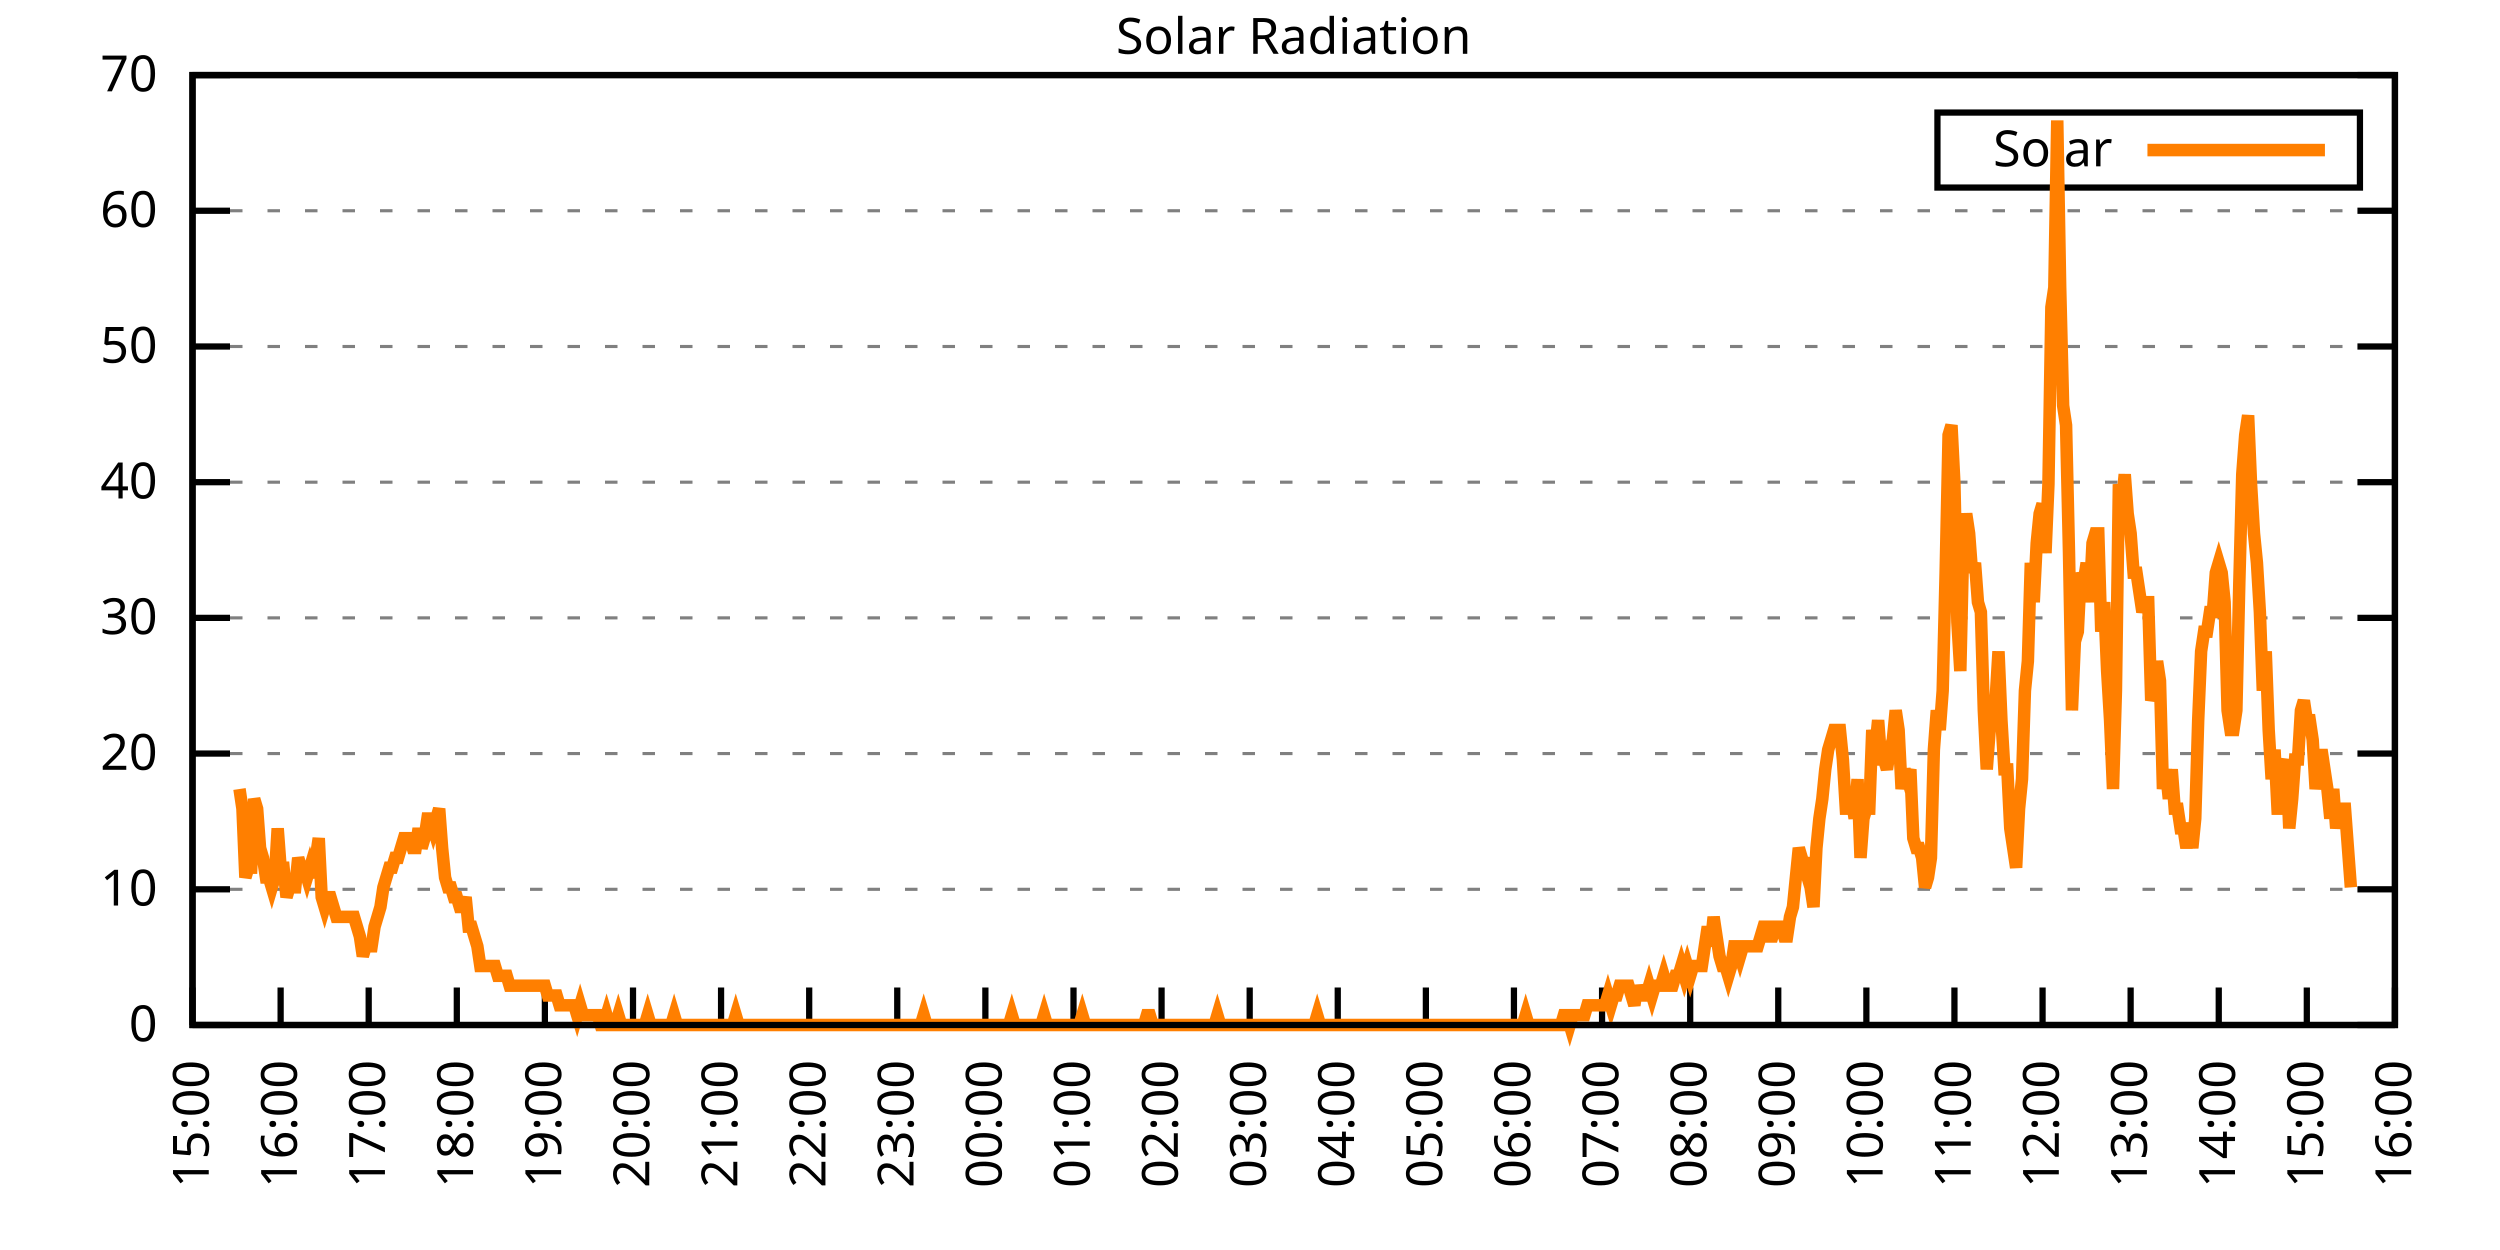
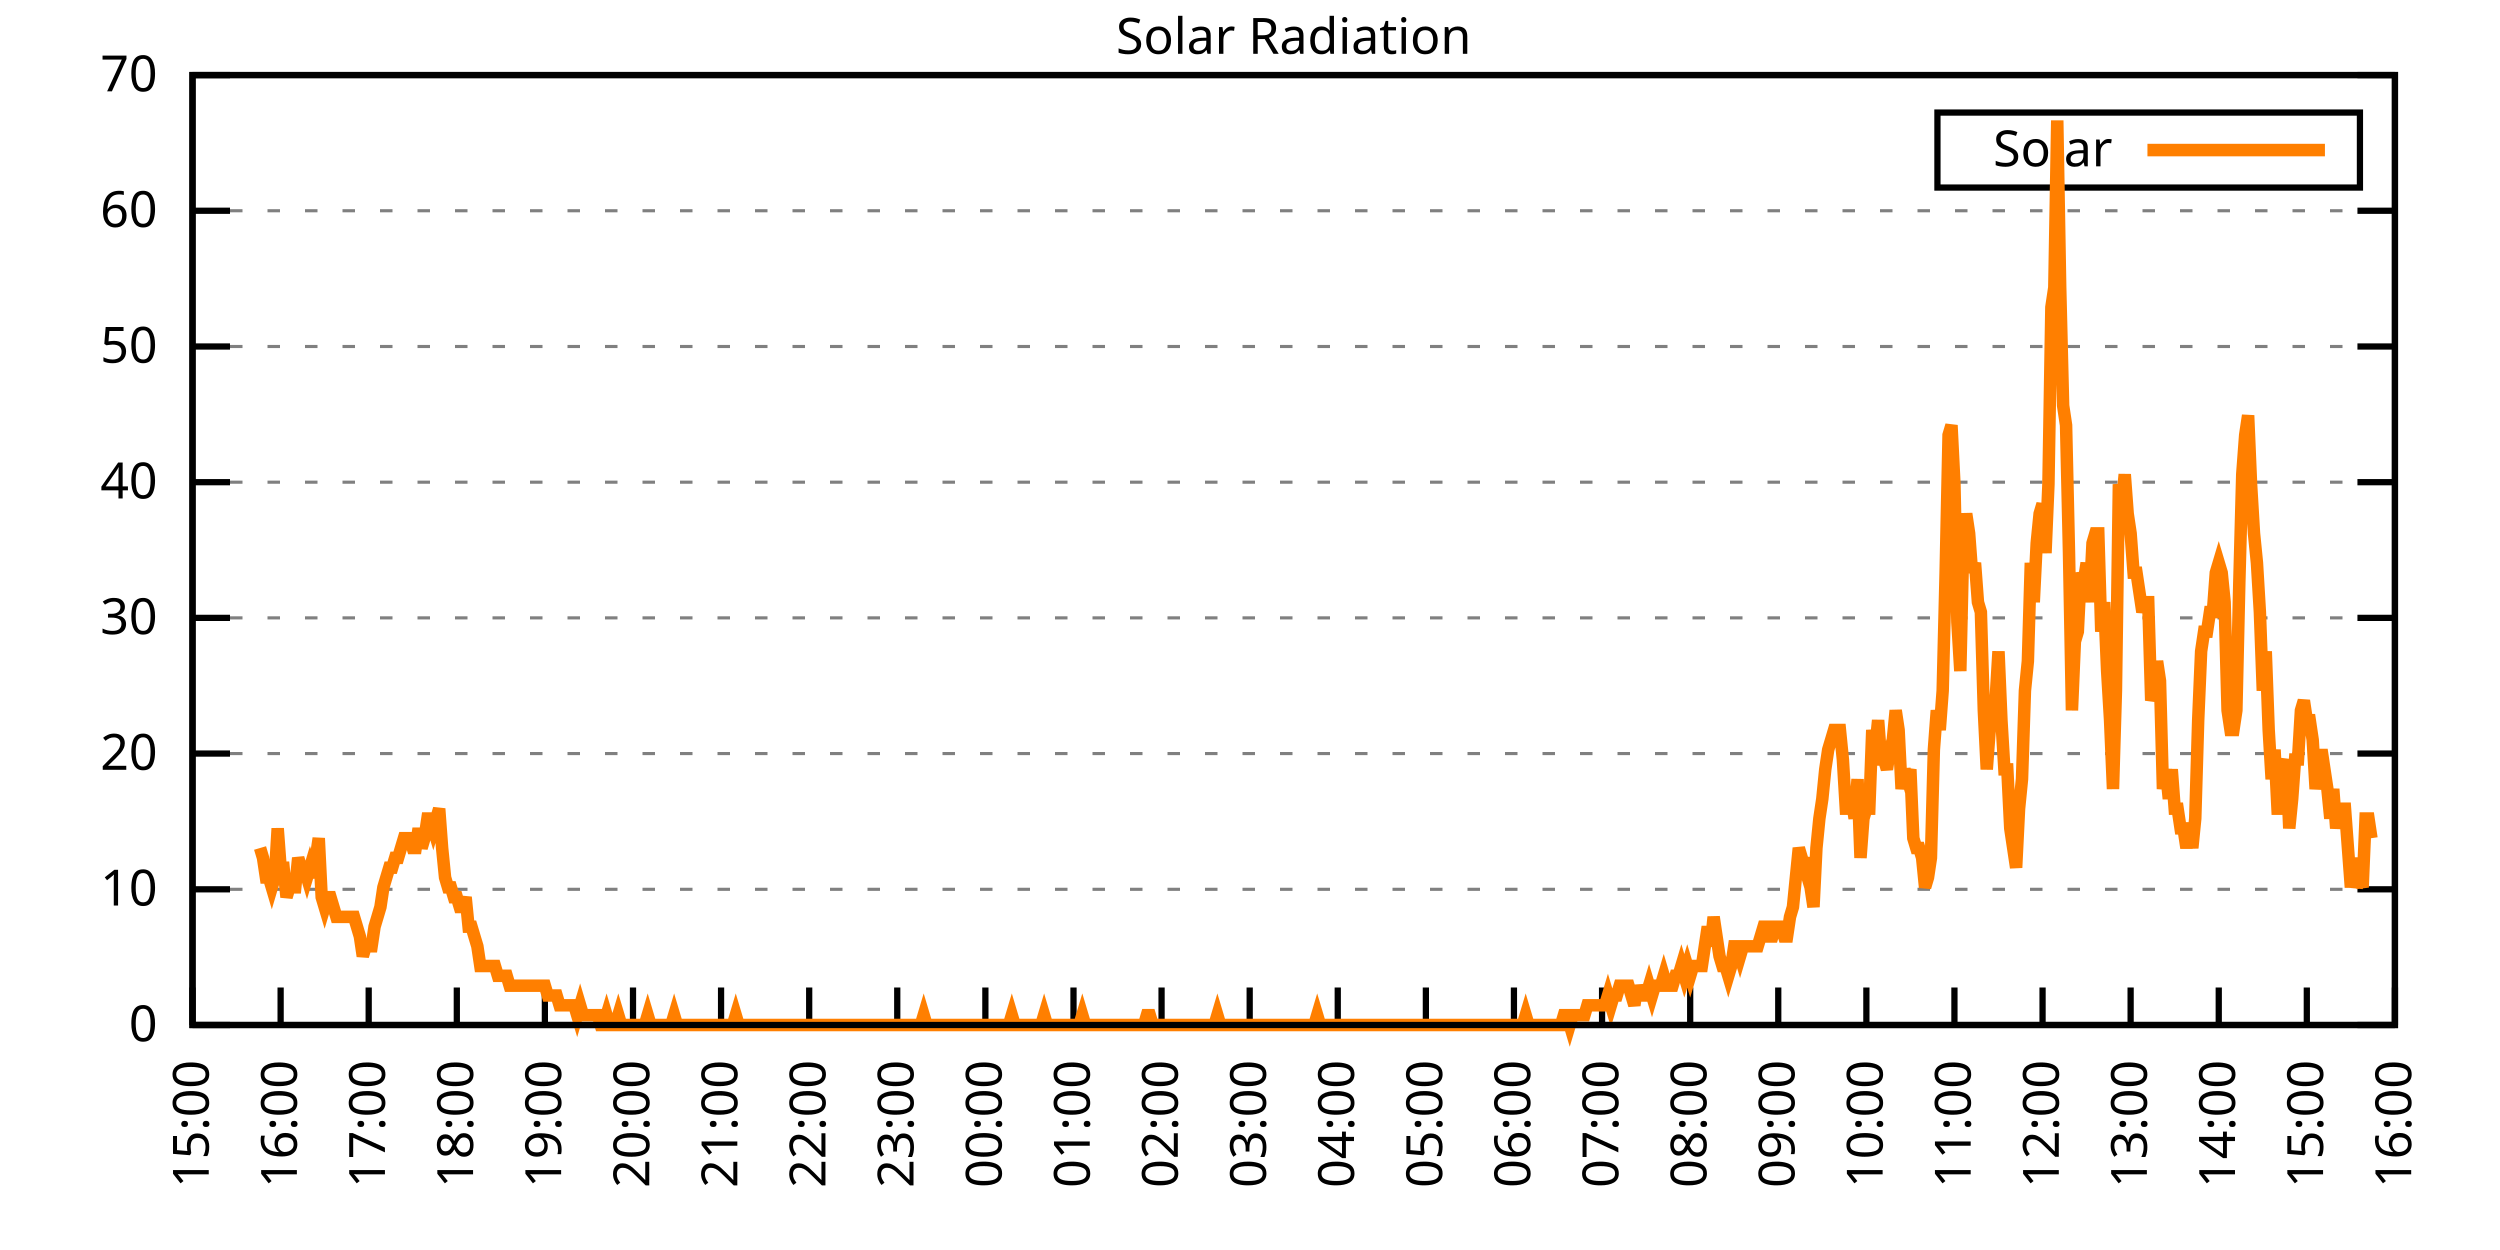
<svg xmlns="http://www.w3.org/2000/svg" xmlns:xlink="http://www.w3.org/1999/xlink" width="400" height="200" viewBox="0 0 400 200">
  <g id="gnuplot_canvas">
    <rect x="0" y="0" width="400" height="200" fill="none" />
    <defs>
      <circle id="gpDot" r="0.5" stroke-width="0.5" stroke="currentColor" />
      <path id="gpPt0" stroke-width="0.333" stroke="currentColor" d="M-1,0 h2 M0,-1 v2" />
      <path id="gpPt1" stroke-width="0.333" stroke="currentColor" d="M-1,-1 L1,1 M1,-1 L-1,1" />
      <path id="gpPt2" stroke-width="0.333" stroke="currentColor" d="M-1,0 L1,0 M0,-1 L0,1 M-1,-1 L1,1 M-1,1 L1,-1" />
      <rect id="gpPt3" stroke-width="0.333" stroke="currentColor" x="-1" y="-1" width="2" height="2" />
      <rect id="gpPt4" stroke-width="0.333" stroke="currentColor" fill="currentColor" x="-1" y="-1" width="2" height="2" />
      <circle id="gpPt5" stroke-width="0.333" stroke="currentColor" cx="0" cy="0" r="1" />
      <use xlink:href="#gpPt5" id="gpPt6" fill="currentColor" stroke="none" />
      <path id="gpPt7" stroke-width="0.333" stroke="currentColor" d="M0,-1.33 L-1.33,0.67 L1.33,0.67 z" />
      <use xlink:href="#gpPt7" id="gpPt8" fill="currentColor" stroke="none" />
      <use xlink:href="#gpPt7" id="gpPt9" stroke="currentColor" transform="rotate(180)" />
      <use xlink:href="#gpPt9" id="gpPt10" fill="currentColor" stroke="none" />
      <use xlink:href="#gpPt3" id="gpPt11" stroke="currentColor" transform="rotate(45)" />
      <use xlink:href="#gpPt11" id="gpPt12" fill="currentColor" stroke="none" />
      <path id="gpPt13" stroke-width="0.333" stroke="currentColor" d="M0,1.330 L1.265,0.411 L0.782,-1.067 L-0.782,-1.076 L-1.265,0.411 z" />
      <use xlink:href="#gpPt13" id="gpPt14" fill="currentColor" stroke="none" />
      <filter id="textbox" filterUnits="objectBoundingBox" x="0" y="0" height="1" width="1">
        <feFlood flood-color="white" flood-opacity="1" result="bgnd" />
        <feComposite in="SourceGraphic" in2="bgnd" operator="atop" />
      </filter>
      <filter id="greybox" filterUnits="objectBoundingBox" x="0" y="0" height="1" width="1">
        <feFlood flood-color="lightgrey" flood-opacity="1" result="grey" />
        <feComposite in="SourceGraphic" in2="grey" operator="atop" />
      </filter>
    </defs>
    <g fill="none" color="white" stroke="currentColor" stroke-width="1.00" stroke-linecap="butt" stroke-linejoin="miter">
</g>
    <g fill="none" color="black" stroke="currentColor" stroke-width="1.00" stroke-linecap="butt" stroke-linejoin="miter">
      <g stroke="none" shape-rendering="crispEdges">
        <polygon fill="rgb(255, 255, 255)" points="30.80,164.00 383.18,164.00 383.18,12.02 30.80,12.02 " />
      </g>
    </g>
    <g fill="none" color="black" stroke="currentColor" stroke-width="1.00" stroke-linecap="butt" stroke-linejoin="miter">
</g>
    <g fill="none" color="black" stroke="black" stroke-width="0.50" stroke-linecap="butt" stroke-linejoin="miter">
</g>
    <g fill="none" color="gray" stroke="currentColor" stroke-width="0.50" stroke-linecap="butt" stroke-linejoin="miter">
      <path stroke="gray" stroke-dasharray="2,4" class="gridline" d="M30.80,164.00 L383.19,164.00  " />
    </g>
    <g fill="none" color="gray" stroke="gray" stroke-width="1.00" stroke-linecap="butt" stroke-linejoin="miter">
</g>
    <g fill="none" color="black" stroke="currentColor" stroke-width="1.00" stroke-linecap="butt" stroke-linejoin="miter">
      <path stroke="black" d="M30.80,164.00 L36.80,164.00 M383.19,164.00 L377.19,164.00  " />
      <g transform="translate(25.20,166.60)" stroke="none" fill="black" font-family="Sans" font-size="8.00" text-anchor="end">
        <text>
          <tspan font-family="Sans"> 0</tspan>
        </text>
      </g>
    </g>
    <g fill="none" color="black" stroke="currentColor" stroke-width="1.00" stroke-linecap="butt" stroke-linejoin="miter">
</g>
    <g fill="none" color="black" stroke="black" stroke-width="0.50" stroke-linecap="butt" stroke-linejoin="miter">
</g>
    <g fill="none" color="gray" stroke="currentColor" stroke-width="0.50" stroke-linecap="butt" stroke-linejoin="miter">
      <path stroke="gray" stroke-dasharray="2,4" class="gridline" d="M30.80,142.29 L383.19,142.29  " />
    </g>
    <g fill="none" color="gray" stroke="gray" stroke-width="1.00" stroke-linecap="butt" stroke-linejoin="miter">
</g>
    <g fill="none" color="black" stroke="currentColor" stroke-width="1.00" stroke-linecap="butt" stroke-linejoin="miter">
      <path stroke="black" d="M30.80,142.29 L36.80,142.29 M383.19,142.29 L377.19,142.29  " />
      <g transform="translate(25.20,144.89)" stroke="none" fill="black" font-family="Sans" font-size="8.00" text-anchor="end">
        <text>
          <tspan font-family="Sans"> 10</tspan>
        </text>
      </g>
    </g>
    <g fill="none" color="black" stroke="currentColor" stroke-width="1.00" stroke-linecap="butt" stroke-linejoin="miter">
</g>
    <g fill="none" color="black" stroke="black" stroke-width="0.50" stroke-linecap="butt" stroke-linejoin="miter">
</g>
    <g fill="none" color="gray" stroke="currentColor" stroke-width="0.50" stroke-linecap="butt" stroke-linejoin="miter">
      <path stroke="gray" stroke-dasharray="2,4" class="gridline" d="M30.80,120.57 L383.19,120.57  " />
    </g>
    <g fill="none" color="gray" stroke="gray" stroke-width="1.00" stroke-linecap="butt" stroke-linejoin="miter">
</g>
    <g fill="none" color="black" stroke="currentColor" stroke-width="1.00" stroke-linecap="butt" stroke-linejoin="miter">
      <path stroke="black" d="M30.80,120.57 L36.80,120.57 M383.19,120.57 L377.19,120.57  " />
      <g transform="translate(25.20,123.17)" stroke="none" fill="black" font-family="Sans" font-size="8.00" text-anchor="end">
        <text>
          <tspan font-family="Sans"> 20</tspan>
        </text>
      </g>
    </g>
    <g fill="none" color="black" stroke="currentColor" stroke-width="1.00" stroke-linecap="butt" stroke-linejoin="miter">
</g>
    <g fill="none" color="black" stroke="black" stroke-width="0.50" stroke-linecap="butt" stroke-linejoin="miter">
</g>
    <g fill="none" color="gray" stroke="currentColor" stroke-width="0.50" stroke-linecap="butt" stroke-linejoin="miter">
      <path stroke="gray" stroke-dasharray="2,4" class="gridline" d="M30.80,98.86 L383.19,98.86  " />
    </g>
    <g fill="none" color="gray" stroke="gray" stroke-width="1.00" stroke-linecap="butt" stroke-linejoin="miter">
</g>
    <g fill="none" color="black" stroke="currentColor" stroke-width="1.00" stroke-linecap="butt" stroke-linejoin="miter">
      <path stroke="black" d="M30.80,98.86 L36.80,98.86 M383.19,98.86 L377.19,98.86  " />
      <g transform="translate(25.20,101.46)" stroke="none" fill="black" font-family="Sans" font-size="8.00" text-anchor="end">
        <text>
          <tspan font-family="Sans"> 30</tspan>
        </text>
      </g>
    </g>
    <g fill="none" color="black" stroke="currentColor" stroke-width="1.00" stroke-linecap="butt" stroke-linejoin="miter">
</g>
    <g fill="none" color="black" stroke="black" stroke-width="0.50" stroke-linecap="butt" stroke-linejoin="miter">
</g>
    <g fill="none" color="gray" stroke="currentColor" stroke-width="0.50" stroke-linecap="butt" stroke-linejoin="miter">
      <path stroke="gray" stroke-dasharray="2,4" class="gridline" d="M30.80,77.15 L383.19,77.15  " />
    </g>
    <g fill="none" color="gray" stroke="gray" stroke-width="1.00" stroke-linecap="butt" stroke-linejoin="miter">
</g>
    <g fill="none" color="black" stroke="currentColor" stroke-width="1.00" stroke-linecap="butt" stroke-linejoin="miter">
      <path stroke="black" d="M30.80,77.15 L36.80,77.15 M383.19,77.15 L377.19,77.15  " />
      <g transform="translate(25.20,79.75)" stroke="none" fill="black" font-family="Sans" font-size="8.00" text-anchor="end">
        <text>
          <tspan font-family="Sans"> 40</tspan>
        </text>
      </g>
    </g>
    <g fill="none" color="black" stroke="currentColor" stroke-width="1.00" stroke-linecap="butt" stroke-linejoin="miter">
</g>
    <g fill="none" color="black" stroke="black" stroke-width="0.50" stroke-linecap="butt" stroke-linejoin="miter">
</g>
    <g fill="none" color="gray" stroke="currentColor" stroke-width="0.50" stroke-linecap="butt" stroke-linejoin="miter">
      <path stroke="gray" stroke-dasharray="2,4" class="gridline" d="M30.80,55.44 L383.19,55.44  " />
    </g>
    <g fill="none" color="gray" stroke="gray" stroke-width="1.00" stroke-linecap="butt" stroke-linejoin="miter">
</g>
    <g fill="none" color="black" stroke="currentColor" stroke-width="1.00" stroke-linecap="butt" stroke-linejoin="miter">
      <path stroke="black" d="M30.80,55.44 L36.80,55.44 M383.19,55.44 L377.19,55.44  " />
      <g transform="translate(25.20,58.04)" stroke="none" fill="black" font-family="Sans" font-size="8.00" text-anchor="end">
        <text>
          <tspan font-family="Sans"> 50</tspan>
        </text>
      </g>
    </g>
    <g fill="none" color="black" stroke="currentColor" stroke-width="1.00" stroke-linecap="butt" stroke-linejoin="miter">
</g>
    <g fill="none" color="black" stroke="black" stroke-width="0.50" stroke-linecap="butt" stroke-linejoin="miter">
</g>
    <g fill="none" color="gray" stroke="currentColor" stroke-width="0.50" stroke-linecap="butt" stroke-linejoin="miter">
      <path stroke="gray" stroke-dasharray="2,4" class="gridline" d="M30.80,33.72 L383.19,33.72  " />
    </g>
    <g fill="none" color="gray" stroke="gray" stroke-width="1.00" stroke-linecap="butt" stroke-linejoin="miter">
</g>
    <g fill="none" color="black" stroke="currentColor" stroke-width="1.00" stroke-linecap="butt" stroke-linejoin="miter">
      <path stroke="black" d="M30.80,33.72 L36.80,33.72 M383.19,33.72 L377.19,33.72  " />
      <g transform="translate(25.20,36.32)" stroke="none" fill="black" font-family="Sans" font-size="8.00" text-anchor="end">
        <text>
          <tspan font-family="Sans"> 60</tspan>
        </text>
      </g>
    </g>
    <g fill="none" color="black" stroke="currentColor" stroke-width="1.00" stroke-linecap="butt" stroke-linejoin="miter">
</g>
    <g fill="none" color="black" stroke="black" stroke-width="0.50" stroke-linecap="butt" stroke-linejoin="miter">
</g>
    <g fill="none" color="gray" stroke="currentColor" stroke-width="0.50" stroke-linecap="butt" stroke-linejoin="miter">
      <path stroke="gray" stroke-dasharray="2,4" class="gridline" d="M30.80,12.01 L383.19,12.01  " />
    </g>
    <g fill="none" color="gray" stroke="gray" stroke-width="1.00" stroke-linecap="butt" stroke-linejoin="miter">
</g>
    <g fill="none" color="black" stroke="currentColor" stroke-width="1.00" stroke-linecap="butt" stroke-linejoin="miter">
      <path stroke="black" d="M30.80,12.01 L36.80,12.01 M383.19,12.01 L377.19,12.01  " />
      <g transform="translate(25.20,14.61)" stroke="none" fill="black" font-family="Sans" font-size="8.00" text-anchor="end">
        <text>
          <tspan font-family="Sans"> 70</tspan>
        </text>
      </g>
    </g>
    <g fill="none" color="black" stroke="currentColor" stroke-width="1.00" stroke-linecap="butt" stroke-linejoin="miter">
      <path stroke="black" d="M30.80,164.00 L30.80,158.00  " />
      <g transform="translate(33.40,169.60) rotate(270.00)" stroke="none" fill="black" font-family="Sans" font-size="8.00" text-anchor="end">
        <text>
          <tspan font-family="Sans">15:00</tspan>
        </text>
      </g>
    </g>
    <g fill="none" color="black" stroke="currentColor" stroke-width="1.00" stroke-linecap="butt" stroke-linejoin="miter">
      <path stroke="black" d="M44.90,164.00 L44.90,158.00  " />
      <g transform="translate(47.50,169.60) rotate(270.00)" stroke="none" fill="black" font-family="Sans" font-size="8.00" text-anchor="end">
        <text>
          <tspan font-family="Sans">16:00</tspan>
        </text>
      </g>
    </g>
    <g fill="none" color="black" stroke="currentColor" stroke-width="1.00" stroke-linecap="butt" stroke-linejoin="miter">
      <path stroke="black" d="M58.99,164.00 L58.99,158.00  " />
      <g transform="translate(61.59,169.60) rotate(270.00)" stroke="none" fill="black" font-family="Sans" font-size="8.00" text-anchor="end">
        <text>
          <tspan font-family="Sans">17:00</tspan>
        </text>
      </g>
    </g>
    <g fill="none" color="black" stroke="currentColor" stroke-width="1.00" stroke-linecap="butt" stroke-linejoin="miter">
      <path stroke="black" d="M73.09,164.00 L73.09,158.00  " />
      <g transform="translate(75.69,169.60) rotate(270.00)" stroke="none" fill="black" font-family="Sans" font-size="8.00" text-anchor="end">
        <text>
          <tspan font-family="Sans">18:00</tspan>
        </text>
      </g>
    </g>
    <g fill="none" color="black" stroke="currentColor" stroke-width="1.00" stroke-linecap="butt" stroke-linejoin="miter">
      <path stroke="black" d="M87.18,164.00 L87.18,158.00  " />
      <g transform="translate(89.78,169.60) rotate(270.00)" stroke="none" fill="black" font-family="Sans" font-size="8.00" text-anchor="end">
        <text>
          <tspan font-family="Sans">19:00</tspan>
        </text>
      </g>
    </g>
    <g fill="none" color="black" stroke="currentColor" stroke-width="1.00" stroke-linecap="butt" stroke-linejoin="miter">
      <path stroke="black" d="M101.28,164.00 L101.28,158.00  " />
      <g transform="translate(103.88,169.60) rotate(270.00)" stroke="none" fill="black" font-family="Sans" font-size="8.00" text-anchor="end">
        <text>
          <tspan font-family="Sans">20:00</tspan>
        </text>
      </g>
    </g>
    <g fill="none" color="black" stroke="currentColor" stroke-width="1.00" stroke-linecap="butt" stroke-linejoin="miter">
      <path stroke="black" d="M115.37,164.00 L115.37,158.00  " />
      <g transform="translate(117.97,169.60) rotate(270.00)" stroke="none" fill="black" font-family="Sans" font-size="8.00" text-anchor="end">
        <text>
          <tspan font-family="Sans">21:00</tspan>
        </text>
      </g>
    </g>
    <g fill="none" color="black" stroke="currentColor" stroke-width="1.00" stroke-linecap="butt" stroke-linejoin="miter">
      <path stroke="black" d="M129.47,164.00 L129.47,158.00  " />
      <g transform="translate(132.07,169.60) rotate(270.00)" stroke="none" fill="black" font-family="Sans" font-size="8.00" text-anchor="end">
        <text>
          <tspan font-family="Sans">22:00</tspan>
        </text>
      </g>
    </g>
    <g fill="none" color="black" stroke="currentColor" stroke-width="1.00" stroke-linecap="butt" stroke-linejoin="miter">
      <path stroke="black" d="M143.56,164.00 L143.56,158.00  " />
      <g transform="translate(146.16,169.60) rotate(270.00)" stroke="none" fill="black" font-family="Sans" font-size="8.00" text-anchor="end">
        <text>
          <tspan font-family="Sans">23:00</tspan>
        </text>
      </g>
    </g>
    <g fill="none" color="black" stroke="currentColor" stroke-width="1.00" stroke-linecap="butt" stroke-linejoin="miter">
      <path stroke="black" d="M157.66,164.00 L157.66,158.00  " />
      <g transform="translate(160.26,169.60) rotate(270.00)" stroke="none" fill="black" font-family="Sans" font-size="8.00" text-anchor="end">
        <text>
          <tspan font-family="Sans">00:00</tspan>
        </text>
      </g>
    </g>
    <g fill="none" color="black" stroke="currentColor" stroke-width="1.00" stroke-linecap="butt" stroke-linejoin="miter">
      <path stroke="black" d="M171.76,164.00 L171.76,158.00  " />
      <g transform="translate(174.36,169.60) rotate(270.00)" stroke="none" fill="black" font-family="Sans" font-size="8.00" text-anchor="end">
        <text>
          <tspan font-family="Sans">01:00</tspan>
        </text>
      </g>
    </g>
    <g fill="none" color="black" stroke="currentColor" stroke-width="1.00" stroke-linecap="butt" stroke-linejoin="miter">
      <path stroke="black" d="M185.85,164.00 L185.85,158.00  " />
      <g transform="translate(188.45,169.60) rotate(270.00)" stroke="none" fill="black" font-family="Sans" font-size="8.00" text-anchor="end">
        <text>
          <tspan font-family="Sans">02:00</tspan>
        </text>
      </g>
    </g>
    <g fill="none" color="black" stroke="currentColor" stroke-width="1.00" stroke-linecap="butt" stroke-linejoin="miter">
      <path stroke="black" d="M199.95,164.00 L199.95,158.00  " />
      <g transform="translate(202.55,169.60) rotate(270.00)" stroke="none" fill="black" font-family="Sans" font-size="8.00" text-anchor="end">
        <text>
          <tspan font-family="Sans">03:00</tspan>
        </text>
      </g>
    </g>
    <g fill="none" color="black" stroke="currentColor" stroke-width="1.00" stroke-linecap="butt" stroke-linejoin="miter">
      <path stroke="black" d="M214.04,164.00 L214.04,158.00  " />
      <g transform="translate(216.64,169.60) rotate(270.00)" stroke="none" fill="black" font-family="Sans" font-size="8.00" text-anchor="end">
        <text>
          <tspan font-family="Sans">04:00</tspan>
        </text>
      </g>
    </g>
    <g fill="none" color="black" stroke="currentColor" stroke-width="1.00" stroke-linecap="butt" stroke-linejoin="miter">
      <path stroke="black" d="M228.14,164.00 L228.14,158.00  " />
      <g transform="translate(230.74,169.60) rotate(270.00)" stroke="none" fill="black" font-family="Sans" font-size="8.00" text-anchor="end">
        <text>
          <tspan font-family="Sans">05:00</tspan>
        </text>
      </g>
    </g>
    <g fill="none" color="black" stroke="currentColor" stroke-width="1.00" stroke-linecap="butt" stroke-linejoin="miter">
      <path stroke="black" d="M242.23,164.00 L242.23,158.00  " />
      <g transform="translate(244.83,169.60) rotate(270.00)" stroke="none" fill="black" font-family="Sans" font-size="8.00" text-anchor="end">
        <text>
          <tspan font-family="Sans">06:00</tspan>
        </text>
      </g>
    </g>
    <g fill="none" color="black" stroke="currentColor" stroke-width="1.00" stroke-linecap="butt" stroke-linejoin="miter">
      <path stroke="black" d="M256.33,164.00 L256.33,158.00  " />
      <g transform="translate(258.93,169.60) rotate(270.00)" stroke="none" fill="black" font-family="Sans" font-size="8.00" text-anchor="end">
        <text>
          <tspan font-family="Sans">07:00</tspan>
        </text>
      </g>
    </g>
    <g fill="none" color="black" stroke="currentColor" stroke-width="1.00" stroke-linecap="butt" stroke-linejoin="miter">
      <path stroke="black" d="M270.43,164.00 L270.43,158.00  " />
      <g transform="translate(273.03,169.60) rotate(270.00)" stroke="none" fill="black" font-family="Sans" font-size="8.00" text-anchor="end">
        <text>
          <tspan font-family="Sans">08:00</tspan>
        </text>
      </g>
    </g>
    <g fill="none" color="black" stroke="currentColor" stroke-width="1.00" stroke-linecap="butt" stroke-linejoin="miter">
      <path stroke="black" d="M284.52,164.00 L284.52,158.00  " />
      <g transform="translate(287.12,169.60) rotate(270.00)" stroke="none" fill="black" font-family="Sans" font-size="8.00" text-anchor="end">
        <text>
          <tspan font-family="Sans">09:00</tspan>
        </text>
      </g>
    </g>
    <g fill="none" color="black" stroke="currentColor" stroke-width="1.00" stroke-linecap="butt" stroke-linejoin="miter">
      <path stroke="black" d="M298.62,164.00 L298.62,158.00  " />
      <g transform="translate(301.22,169.60) rotate(270.00)" stroke="none" fill="black" font-family="Sans" font-size="8.00" text-anchor="end">
        <text>
          <tspan font-family="Sans">10:00</tspan>
        </text>
      </g>
    </g>
    <g fill="none" color="black" stroke="currentColor" stroke-width="1.00" stroke-linecap="butt" stroke-linejoin="miter">
      <path stroke="black" d="M312.71,164.00 L312.71,158.00  " />
      <g transform="translate(315.31,169.60) rotate(270.00)" stroke="none" fill="black" font-family="Sans" font-size="8.00" text-anchor="end">
        <text>
          <tspan font-family="Sans">11:00</tspan>
        </text>
      </g>
    </g>
    <g fill="none" color="black" stroke="currentColor" stroke-width="1.00" stroke-linecap="butt" stroke-linejoin="miter">
      <path stroke="black" d="M326.81,164.00 L326.81,158.00  " />
      <g transform="translate(329.41,169.60) rotate(270.00)" stroke="none" fill="black" font-family="Sans" font-size="8.00" text-anchor="end">
        <text>
          <tspan font-family="Sans">12:00</tspan>
        </text>
      </g>
    </g>
    <g fill="none" color="black" stroke="currentColor" stroke-width="1.00" stroke-linecap="butt" stroke-linejoin="miter">
      <path stroke="black" d="M340.90,164.00 L340.90,158.00  " />
      <g transform="translate(343.50,169.60) rotate(270.00)" stroke="none" fill="black" font-family="Sans" font-size="8.00" text-anchor="end">
        <text>
          <tspan font-family="Sans">13:00</tspan>
        </text>
      </g>
    </g>
    <g fill="none" color="black" stroke="currentColor" stroke-width="1.00" stroke-linecap="butt" stroke-linejoin="miter">
      <path stroke="black" d="M355.00,164.00 L355.00,158.00  " />
      <g transform="translate(357.60,169.60) rotate(270.00)" stroke="none" fill="black" font-family="Sans" font-size="8.00" text-anchor="end">
        <text>
          <tspan font-family="Sans">14:00</tspan>
        </text>
      </g>
    </g>
    <g fill="none" color="black" stroke="currentColor" stroke-width="1.00" stroke-linecap="butt" stroke-linejoin="miter">
      <path stroke="black" d="M369.09,164.00 L369.09,158.00  " />
      <g transform="translate(371.69,169.60) rotate(270.00)" stroke="none" fill="black" font-family="Sans" font-size="8.00" text-anchor="end">
        <text>
          <tspan font-family="Sans">15:00</tspan>
        </text>
      </g>
    </g>
    <g fill="none" color="black" stroke="currentColor" stroke-width="1.00" stroke-linecap="butt" stroke-linejoin="miter">
      <path stroke="black" d="M383.19,164.00 L383.19,158.00  " />
      <g transform="translate(385.79,169.60) rotate(270.00)" stroke="none" fill="black" font-family="Sans" font-size="8.00" text-anchor="end">
        <text>
          <tspan font-family="Sans">16:00</tspan>
        </text>
      </g>
    </g>
    <g fill="none" color="black" stroke="currentColor" stroke-width="1.00" stroke-linecap="butt" stroke-linejoin="miter">
</g>
    <g fill="none" color="black" stroke="currentColor" stroke-width="1.00" stroke-linecap="butt" stroke-linejoin="miter">
      <path stroke="black" d="M30.80,12.01 L30.80,164.00 L383.19,164.00 L383.19,12.01 L30.80,12.01 Z  " />
    </g>
    <g fill="none" color="black" stroke="currentColor" stroke-width="1.00" stroke-linecap="butt" stroke-linejoin="miter">
</g>
    <g fill="none" color="black" stroke="currentColor" stroke-width="1.00" stroke-linecap="butt" stroke-linejoin="miter">
      <path stroke="black" d="M309.99,30.01 L309.99,18.01 L377.59,18.01 L377.59,30.01 L309.99,30.01 Z  " />
    </g>
    <g id="Solar_Radiation_plot_1">
      <g fill="none" color="white" stroke="black" stroke-width="2.00" stroke-linecap="butt" stroke-linejoin="miter">
</g>
      <g fill="none" color="black" stroke="currentColor" stroke-width="2.00" stroke-linecap="butt" stroke-linejoin="miter">
        <g transform="translate(337.99,26.61)" stroke="none" fill="black" font-family="Sans" font-size="8.00" text-anchor="end">
          <text>
            <tspan font-family="Sans">Solar</tspan>
          </text>
        </g>
      </g>
      <g fill="none" color="black" stroke="currentColor" stroke-width="2.00" stroke-linecap="butt" stroke-linejoin="miter">
-         <path stroke="rgb(255, 127,   0)" d="M343.59,24.01 L371.99,24.01 M38.32,126.24 L38.79,129.39 L39.26,140.40 L39.73,138.83 L40.20,138.83 L40.67,127.82   L41.14,129.39 L41.61,135.68 L42.08,137.26 L42.55,140.40 L43.02,140.40 L43.49,141.98 L43.96,140.40 L44.43,132.54   L44.90,138.83 L45.37,138.83 L45.84,143.55 L46.31,141.98 L46.78,141.98 L47.24,141.98 L47.71,137.26 L48.18,138.83   L48.65,138.83 L49.12,140.40 L49.59,138.83 L50.06,140.40 L50.53,137.26 L51.00,134.11 L51.47,143.55 L51.94,145.12   L52.41,143.55 L52.88,143.55 L53.35,145.12 L53.82,146.70 L54.29,146.70 L54.76,146.70 L55.23,146.70 L55.70,146.70   L56.17,146.70 L56.64,146.70 L57.11,148.27 L57.58,149.84 L58.05,152.99 L58.52,151.41 L58.99,151.41 L59.46,151.41   L59.93,148.27 L60.40,146.70 L60.87,145.12 L61.34,141.98 L61.81,140.40 L62.28,138.83 L62.75,138.83 L63.22,137.26   L63.69,137.26 L64.16,135.68 L64.63,134.11 L65.10,134.11 L65.57,134.11 L66.04,135.68 L66.51,135.68 L66.98,132.54   L67.45,135.68 L67.92,134.11 L68.39,130.96 L68.86,130.96 L69.33,132.54 L69.80,130.96 L70.27,129.39 L70.74,135.68   L71.21,140.40 L71.68,141.98 L72.15,141.98 L72.62,143.55 L73.09,143.55 L73.56,145.12 L74.03,145.12 L74.50,143.55   L74.97,148.27 L75.44,148.27 L75.91,149.84 L76.38,151.41 L76.85,154.56 L77.32,154.56 L77.79,154.56 L78.26,154.56   L78.73,154.56 L79.19,154.56 L79.66,156.13 L80.13,156.13 L80.60,156.13 L81.07,156.13 L81.54,157.71 L82.01,157.71   L82.48,157.71 L82.95,157.71 L83.42,157.71 L83.89,157.71 L84.36,157.71 L84.83,157.71 L85.30,157.71 L85.77,157.71   L86.24,157.71 L86.71,157.71 L87.18,157.71 L87.65,159.28 L88.12,159.28 L88.59,159.28 L89.06,159.28 L89.53,160.85   L90.00,160.85 L90.47,160.85 L90.94,160.85 L91.41,160.85 L91.88,160.85 L92.35,162.43 L92.82,160.85 L93.29,162.43   L93.76,162.43 L94.23,162.43 L94.70,162.43 L95.17,162.43 L95.64,162.43 L96.11,164.00 L96.58,164.00 L97.05,162.43   L97.52,164.00 L97.99,164.00 L98.46,164.00 L98.93,162.43 L99.40,164.00 L99.87,164.00 L100.34,164.00 L100.81,164.00   L101.28,164.00 L101.75,164.00 L102.22,164.00 L102.69,164.00 L103.16,164.00 L103.63,162.43 L104.10,164.00 L104.57,164.00   L105.04,164.00 L105.51,164.00 L105.98,164.00 L106.45,164.00 L106.92,164.00 L107.39,164.00 L107.86,162.43 L108.33,164.00   L108.80,164.00 L109.27,164.00 L109.74,164.00 L110.21,164.00 L110.68,164.00 L111.14,164.00 L111.61,164.00 L112.08,164.00   L112.55,164.00 L113.02,164.00 L113.49,164.00 L113.96,164.00 L114.43,164.00 L114.90,164.00 L115.37,164.00 L115.84,164.00   L116.31,164.00 L116.78,164.00 L117.25,164.00 L117.72,162.43 L118.19,164.00 L118.66,164.00 L119.13,164.00 L119.60,164.00   L120.07,164.00 L120.54,164.00 L121.01,164.00 L121.48,164.00 L121.95,164.00 L122.42,164.00 L122.89,164.00 L123.36,164.00   L123.83,164.00 L124.30,164.00 L124.77,164.00 L125.24,164.00 L125.71,164.00 L126.18,164.00 L126.65,164.00 L127.12,164.00   L127.59,164.00 L128.06,164.00 L128.53,164.00 L129.00,164.00 L129.47,164.00 L129.94,164.00 L130.41,164.00 L130.88,164.00   L131.35,164.00 L131.82,164.00 L132.29,164.00 L132.76,164.00 L133.23,164.00 L133.70,164.00 L134.17,164.00 L134.64,164.00   L135.11,164.00 L135.58,164.00 L136.05,164.00 L136.52,164.00 L136.99,164.00 L137.46,164.00 L137.93,164.00 L138.40,164.00   L138.87,164.00 L139.34,164.00 L139.81,164.00 L140.28,164.00 L140.75,164.00 L141.22,164.00 L141.69,164.00 L142.16,164.00   L142.63,164.00 L143.09,164.00 L143.56,164.00 L144.03,164.00 L144.50,164.00 L144.97,164.00 L145.44,164.00 L145.91,164.00   L146.38,164.00 L146.85,164.00 L147.32,164.00 L147.79,162.43 L148.26,164.00 L148.73,164.00 L149.20,164.00 L149.67,164.00   L150.14,164.00 L150.61,164.00 L151.08,164.00 L151.55,164.00 L152.02,164.00 L152.49,164.00 L152.96,164.00 L153.43,164.00   L153.90,164.00 L154.37,164.00 L154.84,164.00 L155.31,164.00 L155.78,164.00 L156.25,164.00 L156.72,164.00 L157.19,164.00   L157.66,164.00 L158.13,164.00 L158.60,164.00 L159.07,164.00 L159.54,164.00 L160.01,164.00 L160.48,164.00 L160.95,164.00   L161.42,164.00 L161.89,162.43 L162.36,164.00 L162.83,164.00 L163.30,164.00 L163.77,164.00 L164.24,164.00 L164.71,164.00   L165.18,164.00 L165.65,164.00 L166.12,164.00 L166.59,164.00 L167.06,162.43 L167.53,164.00 L168.00,164.00 L168.47,164.00   L168.94,164.00 L169.41,164.00 L169.88,164.00 L170.35,164.00 L170.82,164.00 L171.29,164.00 L171.76,164.00 L172.23,164.00   L172.70,164.00 L173.17,162.43 L173.64,164.00 L174.11,164.00 L174.58,164.00 L175.04,164.00 L175.51,164.00 L175.98,164.00   L176.45,164.00 L176.92,164.00 L177.39,164.00 L177.86,164.00 L178.33,164.00 L178.80,164.00 L179.27,164.00 L179.74,164.00   L180.21,164.00 L180.68,164.00 L181.15,164.00 L181.62,164.00 L182.09,164.00 L182.56,164.00 L183.03,164.00 L183.50,162.43   L183.97,162.43 L184.44,164.00 L184.91,164.00 L185.38,164.00 L185.85,164.00 L186.32,164.00 L186.79,164.00 L187.26,164.00   L187.73,164.00 L188.20,164.00 L188.67,164.00 L189.14,164.00 L189.61,164.00 L190.08,164.00 L190.55,164.00 L191.02,164.00   L191.49,164.00 L191.96,164.00 L192.43,164.00 L192.90,164.00 L193.37,164.00 L193.84,164.00 L194.31,164.00 L194.78,162.43   L195.25,164.00 L195.72,164.00 L196.19,164.00 L196.66,164.00 L197.13,164.00 L197.60,164.00 L198.07,164.00 L198.54,164.00   L199.01,164.00 L199.48,164.00 L199.95,164.00 L200.42,164.00 L200.89,164.00 L201.36,164.00 L201.83,164.00 L202.30,164.00   L202.77,164.00 L203.24,164.00 L203.71,164.00 L204.18,164.00 L204.65,164.00 L205.12,164.00 L205.59,164.00 L206.06,164.00   L206.53,164.00 L207.00,164.00 L207.46,164.00 L207.93,164.00 L208.40,164.00 L208.87,164.00 L209.34,164.00 L209.81,164.00   L210.28,164.00 L210.75,162.43 L211.22,164.00 L211.69,164.00 L212.16,164.00 L212.63,164.00 L213.10,164.00 L213.57,164.00   L214.04,164.00 L214.51,164.00 L214.98,164.00 L215.45,164.00 L215.92,164.00 L216.39,164.00 L216.86,164.00 L217.33,164.00   L217.80,164.00 L218.27,164.00 L218.74,164.00 L219.21,164.00 L219.68,164.00 L220.15,164.00 L220.62,164.00 L221.09,164.00   L221.56,164.00 L222.03,164.00 L222.50,164.00 L222.97,164.00 L223.44,164.00 L223.91,164.00 L224.38,164.00 L224.85,164.00   L225.32,164.00 L225.79,164.00 L226.26,164.00 L226.73,164.00 L227.20,164.00 L227.67,164.00 L228.14,164.00 L228.61,164.00   L229.08,164.00 L229.55,164.00 L230.02,164.00 L230.49,164.00 L230.96,164.00 L231.43,164.00 L231.90,164.00 L232.37,164.00   L232.84,164.00 L233.31,164.00 L233.78,164.00 L234.25,164.00 L234.72,164.00 L235.19,164.00 L235.66,164.00 L236.13,164.00   L236.60,164.00 L237.07,164.00 L237.54,164.00 L238.01,164.00 L238.48,164.00 L238.95,164.00 L239.41,164.00 L239.88,164.00   L240.35,164.00 L240.82,164.00 L241.29,164.00 L241.76,164.00 L242.23,164.00 L242.70,164.00 L243.17,164.00 L243.64,164.00   L244.11,162.43 L244.58,164.00 L245.05,164.00 L245.52,164.00 L245.99,164.00 L246.46,164.00 L246.93,164.00 L247.40,164.00   L247.87,164.00 L248.34,164.00 L248.81,164.00 L249.28,164.00 L249.75,164.00 L250.22,162.43 L250.69,162.43 L251.16,164.00   L251.63,162.43 L252.10,162.43 L252.57,162.43 L253.04,162.43 L253.51,162.43 L253.98,160.85 L254.45,160.85 L254.92,160.85   L255.39,160.85 L255.86,160.85 L256.33,160.85 L256.80,160.85 L257.27,159.28 L257.74,160.85 L258.21,159.28 L258.68,159.28   L259.15,157.71 L259.62,157.71 L260.09,157.71 L260.56,157.71 L261.03,159.28 L261.50,160.85 L261.97,157.71 L262.44,159.28   L262.91,159.28 L263.38,159.28 L263.85,157.71 L264.32,159.28 L264.79,157.71 L265.26,157.71 L265.73,157.71 L266.20,156.13   L266.67,157.71 L267.14,157.71 L267.61,157.71 L268.08,156.13 L268.55,156.13 L269.02,154.56 L269.49,156.13 L269.96,154.56   L270.43,156.13 L270.90,154.56 L271.36,154.56 L271.83,154.56 L272.30,154.56 L272.77,151.41 L273.24,148.27 L273.71,151.41   L274.18,146.70 L274.65,149.84 L275.12,152.99 L275.59,154.56 L276.06,154.56 L276.53,156.13 L277.00,154.56 L277.47,151.41   L277.94,151.41 L278.41,152.99 L278.88,151.41 L279.35,151.41 L279.82,151.41 L280.29,151.41 L280.76,151.41 L281.23,151.41   L281.70,149.84 L282.17,148.27 L282.64,148.27 L283.11,149.84 L283.58,149.84 L284.05,148.27 L284.52,148.27 L284.99,148.27   L285.46,149.84 L285.93,149.84 L286.40,146.70 L286.87,145.12 L287.34,140.40 L287.81,135.68 L288.28,137.26 L288.75,138.83   L289.22,137.26 L289.69,141.98 L290.16,145.12 L290.63,135.68 L291.10,130.96 L291.57,127.82 L292.04,123.10 L292.51,119.95   L292.98,118.38 L293.45,116.80 L293.92,116.80 L294.39,116.80 L294.86,121.52 L295.33,129.39 L295.80,129.39 L296.27,127.82   L296.74,130.96 L297.21,124.67 L297.68,137.26 L298.15,130.96 L298.62,129.39 L299.09,129.39 L299.56,116.80 L300.03,119.95   L300.50,115.23 L300.97,121.52 L301.44,121.52 L301.91,123.10 L302.38,119.95 L302.85,118.38 L303.31,113.66 L303.78,116.80   L304.25,126.24 L304.72,123.10 L305.19,124.67 L305.66,123.10 L306.13,134.11 L306.60,135.68 L307.07,135.68 L307.54,137.26   L308.01,141.98 L308.48,140.40 L308.95,137.26 L309.42,119.95 L309.89,113.66 L310.36,116.80 L310.83,110.51 L311.30,91.63   L311.77,69.61 L312.24,68.04 L312.71,77.48 L313.18,99.50 L313.65,107.37 L314.12,86.91 L314.59,82.19 L315.06,85.34   L315.53,91.63 L316.00,90.06 L316.47,96.35 L316.94,97.93 L317.41,113.66 L317.88,123.10 L318.35,116.80 L318.82,115.23   L319.29,112.09 L319.76,104.22 L320.23,115.23 L320.70,123.10 L321.17,123.10 L321.64,132.54 L322.11,135.68 L322.58,138.83   L323.05,129.39 L323.52,124.67 L323.99,110.51 L324.46,105.79 L324.93,90.06 L325.40,96.35 L325.87,86.91 L326.34,82.19   L326.81,80.62 L327.28,88.49 L327.75,77.48 L328.22,49.16 L328.69,46.01 L329.16,19.27 L329.63,46.01 L330.10,64.89   L330.57,68.04 L331.04,88.49 L331.51,113.66 L331.98,102.65 L332.45,101.07 L332.92,91.63 L333.39,93.21 L333.86,90.06   L334.33,96.35 L334.80,86.91 L335.26,85.34 L335.73,85.34 L336.20,101.07 L336.67,96.35 L337.14,107.37 L337.61,115.23   L338.08,126.24 L338.55,110.51 L339.02,77.48 L339.49,80.62 L339.96,75.90 L340.43,82.19 L340.90,85.34 L341.37,91.63   L341.84,91.63 L342.31,94.78 L342.78,97.93 L343.25,96.35 L343.72,96.35 L344.19,112.09 L344.66,110.51 L345.13,105.79   L345.60,108.94 L346.07,126.24 L346.54,123.10 L347.01,127.82 L347.48,123.10 L347.95,129.39 L348.42,129.39 L348.89,132.54   L349.36,132.54 L349.83,135.68 L350.30,132.54 L350.77,135.68 L351.24,130.96 L351.71,115.23 L352.18,104.22 L352.65,101.07   L353.12,101.07 L353.59,97.93 L354.06,97.93 L354.53,91.63 L355.00,90.06 L355.47,91.63 L355.94,96.35 L356.41,113.66   L356.88,116.80 L357.35,116.80 L357.82,113.66 L358.29,93.21 L358.76,75.90 L359.23,69.61 L359.70,66.46 L360.17,77.48   L360.64,85.34 L361.11,90.06 L361.58,97.93 L362.05,110.51 L362.52,104.22 L362.99,116.80 L363.46,124.67 L363.93,119.95   L364.40,129.39 L364.87,129.39 L365.34,123.10 L365.81,121.52 L366.28,132.54 L366.75,127.82 L367.21,121.52 L367.68,121.52   L368.15,113.66 L368.62,112.09 L369.09,115.23 L369.56,115.23 L370.03,118.38 L370.50,126.24 L370.97,123.10 L371.44,119.95   L371.91,123.10 L372.38,126.24 L372.85,130.96 L373.32,126.24 L373.79,132.54 L374.26,129.39 L374.73,129.39 L375.20,129.39   L375.67,135.68 L376.14,141.98  " />
+         <path stroke="rgb(255, 127,   0)" d="M343.59,24.01 L371.99,24.01 M41.61,135.68 L42.08,137.26 L42.55,140.40 L43.02,140.40 L43.49,141.98 L43.96,140.40   L44.43,132.54 L44.90,138.83 L45.37,138.83 L45.84,143.55 L46.31,141.98 L46.78,141.98 L47.24,141.98 L47.71,137.26   L48.18,138.83 L48.65,138.83 L49.12,140.40 L49.59,138.83 L50.06,140.40 L50.53,137.26 L51.00,134.11 L51.47,143.55   L51.94,145.12 L52.41,143.55 L52.88,143.55 L53.35,145.12 L53.82,146.70 L54.29,146.70 L54.76,146.70 L55.23,146.70   L55.70,146.70 L56.17,146.70 L56.64,146.70 L57.11,148.27 L57.58,149.84 L58.05,152.99 L58.52,151.41 L58.99,151.41   L59.46,151.41 L59.93,148.27 L60.40,146.70 L60.87,145.12 L61.34,141.98 L61.81,140.40 L62.28,138.83 L62.75,138.83   L63.22,137.26 L63.69,137.26 L64.16,135.68 L64.63,134.11 L65.10,134.11 L65.57,134.11 L66.04,135.68 L66.51,135.68   L66.98,132.54 L67.45,135.68 L67.92,134.11 L68.39,130.96 L68.86,130.96 L69.33,132.54 L69.80,130.96 L70.27,129.39   L70.74,135.68 L71.21,140.40 L71.68,141.98 L72.15,141.98 L72.62,143.55 L73.09,143.55 L73.56,145.12 L74.03,145.12   L74.50,143.55 L74.97,148.27 L75.44,148.27 L75.91,149.84 L76.38,151.41 L76.85,154.56 L77.32,154.56 L77.79,154.56   L78.26,154.56 L78.73,154.56 L79.19,154.56 L79.66,156.13 L80.13,156.13 L80.60,156.13 L81.07,156.13 L81.54,157.71   L82.01,157.71 L82.48,157.71 L82.95,157.71 L83.42,157.71 L83.89,157.71 L84.36,157.71 L84.83,157.71 L85.30,157.71   L85.77,157.71 L86.24,157.71 L86.71,157.71 L87.18,157.71 L87.65,159.28 L88.12,159.28 L88.59,159.28 L89.06,159.28   L89.53,160.85 L90.00,160.85 L90.47,160.85 L90.94,160.85 L91.41,160.85 L91.88,160.85 L92.35,162.43 L92.82,160.85   L93.29,162.43 L93.76,162.43 L94.23,162.43 L94.70,162.43 L95.17,162.43 L95.64,162.43 L96.11,164.00 L96.58,164.00   L97.05,162.43 L97.52,164.00 L97.99,164.00 L98.46,164.00 L98.93,162.43 L99.40,164.00 L99.87,164.00 L100.34,164.00   L100.81,164.00 L101.28,164.00 L101.75,164.00 L102.22,164.00 L102.69,164.00 L103.16,164.00 L103.63,162.43 L104.10,164.00   L104.57,164.00 L105.04,164.00 L105.51,164.00 L105.98,164.00 L106.45,164.00 L106.92,164.00 L107.39,164.00 L107.86,162.43   L108.33,164.00 L108.80,164.00 L109.27,164.00 L109.74,164.00 L110.21,164.00 L110.68,164.00 L111.14,164.00 L111.61,164.00   L112.08,164.00 L112.55,164.00 L113.02,164.00 L113.49,164.00 L113.96,164.00 L114.43,164.00 L114.90,164.00 L115.37,164.00   L115.84,164.00 L116.31,164.00 L116.78,164.00 L117.25,164.00 L117.72,162.43 L118.19,164.00 L118.66,164.00 L119.13,164.00   L119.60,164.00 L120.07,164.00 L120.54,164.00 L121.01,164.00 L121.48,164.00 L121.95,164.00 L122.42,164.00 L122.89,164.00   L123.36,164.00 L123.83,164.00 L124.30,164.00 L124.77,164.00 L125.24,164.00 L125.71,164.00 L126.18,164.00 L126.65,164.00   L127.12,164.00 L127.59,164.00 L128.06,164.00 L128.53,164.00 L129.00,164.00 L129.47,164.00 L129.94,164.00 L130.41,164.00   L130.88,164.00 L131.35,164.00 L131.82,164.00 L132.29,164.00 L132.76,164.00 L133.23,164.00 L133.70,164.00 L134.17,164.00   L134.64,164.00 L135.11,164.00 L135.58,164.00 L136.05,164.00 L136.52,164.00 L136.99,164.00 L137.46,164.00 L137.93,164.00   L138.40,164.00 L138.87,164.00 L139.34,164.00 L139.81,164.00 L140.28,164.00 L140.75,164.00 L141.22,164.00 L141.69,164.00   L142.16,164.00 L142.63,164.00 L143.09,164.00 L143.56,164.00 L144.03,164.00 L144.50,164.00 L144.97,164.00 L145.44,164.00   L145.91,164.00 L146.38,164.00 L146.85,164.00 L147.32,164.00 L147.79,162.43 L148.26,164.00 L148.73,164.00 L149.20,164.00   L149.67,164.00 L150.14,164.00 L150.61,164.00 L151.08,164.00 L151.55,164.00 L152.02,164.00 L152.49,164.00 L152.96,164.00   L153.43,164.00 L153.90,164.00 L154.37,164.00 L154.84,164.00 L155.31,164.00 L155.78,164.00 L156.25,164.00 L156.72,164.00   L157.19,164.00 L157.66,164.00 L158.13,164.00 L158.60,164.00 L159.07,164.00 L159.54,164.00 L160.01,164.00 L160.48,164.00   L160.95,164.00 L161.42,164.00 L161.89,162.43 L162.36,164.00 L162.83,164.00 L163.30,164.00 L163.77,164.00 L164.24,164.00   L164.71,164.00 L165.18,164.00 L165.65,164.00 L166.12,164.00 L166.59,164.00 L167.06,162.43 L167.53,164.00 L168.00,164.00   L168.47,164.00 L168.94,164.00 L169.41,164.00 L169.88,164.00 L170.35,164.00 L170.82,164.00 L171.29,164.00 L171.76,164.00   L172.23,164.00 L172.70,164.00 L173.17,162.43 L173.64,164.00 L174.11,164.00 L174.58,164.00 L175.04,164.00 L175.51,164.00   L175.98,164.00 L176.45,164.00 L176.92,164.00 L177.39,164.00 L177.86,164.00 L178.33,164.00 L178.80,164.00 L179.27,164.00   L179.74,164.00 L180.21,164.00 L180.68,164.00 L181.15,164.00 L181.62,164.00 L182.09,164.00 L182.56,164.00 L183.03,164.00   L183.50,162.43 L183.97,162.43 L184.44,164.00 L184.91,164.00 L185.38,164.00 L185.85,164.00 L186.32,164.00 L186.79,164.00   L187.26,164.00 L187.73,164.00 L188.20,164.00 L188.67,164.00 L189.14,164.00 L189.61,164.00 L190.08,164.00 L190.55,164.00   L191.02,164.00 L191.49,164.00 L191.96,164.00 L192.43,164.00 L192.90,164.00 L193.37,164.00 L193.84,164.00 L194.31,164.00   L194.78,162.43 L195.25,164.00 L195.72,164.00 L196.19,164.00 L196.66,164.00 L197.13,164.00 L197.60,164.00 L198.07,164.00   L198.54,164.00 L199.01,164.00 L199.48,164.00 L199.95,164.00 L200.42,164.00 L200.89,164.00 L201.36,164.00 L201.83,164.00   L202.30,164.00 L202.77,164.00 L203.24,164.00 L203.71,164.00 L204.18,164.00 L204.65,164.00 L205.12,164.00 L205.59,164.00   L206.06,164.00 L206.53,164.00 L207.00,164.00 L207.46,164.00 L207.93,164.00 L208.40,164.00 L208.87,164.00 L209.34,164.00   L209.81,164.00 L210.28,164.00 L210.75,162.43 L211.22,164.00 L211.69,164.00 L212.16,164.00 L212.63,164.00 L213.10,164.00   L213.57,164.00 L214.04,164.00 L214.51,164.00 L214.98,164.00 L215.45,164.00 L215.92,164.00 L216.39,164.00 L216.86,164.00   L217.33,164.00 L217.80,164.00 L218.27,164.00 L218.74,164.00 L219.21,164.00 L219.68,164.00 L220.15,164.00 L220.62,164.00   L221.09,164.00 L221.56,164.00 L222.03,164.00 L222.50,164.00 L222.97,164.00 L223.44,164.00 L223.91,164.00 L224.38,164.00   L224.85,164.00 L225.32,164.00 L225.79,164.00 L226.26,164.00 L226.73,164.00 L227.20,164.00 L227.67,164.00 L228.14,164.00   L228.61,164.00 L229.08,164.00 L229.55,164.00 L230.02,164.00 L230.49,164.00 L230.96,164.00 L231.43,164.00 L231.90,164.00   L232.37,164.00 L232.84,164.00 L233.31,164.00 L233.78,164.00 L234.25,164.00 L234.72,164.00 L235.19,164.00 L235.66,164.00   L236.13,164.00 L236.60,164.00 L237.07,164.00 L237.54,164.00 L238.01,164.00 L238.48,164.00 L238.95,164.00 L239.41,164.00   L239.88,164.00 L240.35,164.00 L240.82,164.00 L241.29,164.00 L241.76,164.00 L242.23,164.00 L242.70,164.00 L243.17,164.00   L243.64,164.00 L244.11,162.43 L244.58,164.00 L245.05,164.00 L245.52,164.00 L245.99,164.00 L246.46,164.00 L246.93,164.00   L247.40,164.00 L247.87,164.00 L248.34,164.00 L248.81,164.00 L249.28,164.00 L249.75,164.00 L250.22,162.43 L250.69,162.43   L251.16,164.00 L251.63,162.43 L252.10,162.43 L252.57,162.43 L253.04,162.43 L253.51,162.43 L253.98,160.85 L254.45,160.85   L254.92,160.85 L255.39,160.85 L255.86,160.85 L256.33,160.85 L256.80,160.85 L257.27,159.28 L257.74,160.85 L258.21,159.28   L258.68,159.28 L259.15,157.71 L259.62,157.71 L260.09,157.71 L260.56,157.71 L261.03,159.28 L261.50,160.85 L261.97,157.71   L262.44,159.28 L262.91,159.28 L263.38,159.28 L263.85,157.71 L264.32,159.28 L264.79,157.71 L265.26,157.71 L265.73,157.71   L266.20,156.13 L266.67,157.71 L267.14,157.71 L267.61,157.71 L268.08,156.13 L268.55,156.13 L269.02,154.56 L269.49,156.13   L269.96,154.56 L270.43,156.13 L270.90,154.56 L271.36,154.56 L271.83,154.56 L272.30,154.56 L272.77,151.41 L273.24,148.27   L273.71,151.41 L274.18,146.70 L274.65,149.84 L275.12,152.99 L275.59,154.56 L276.06,154.56 L276.53,156.13 L277.00,154.56   L277.47,151.41 L277.94,151.41 L278.41,152.99 L278.88,151.41 L279.35,151.41 L279.82,151.41 L280.29,151.41 L280.76,151.41   L281.23,151.41 L281.70,149.84 L282.17,148.27 L282.64,148.27 L283.11,149.84 L283.58,149.84 L284.05,148.27 L284.52,148.27   L284.99,148.27 L285.46,149.84 L285.93,149.84 L286.40,146.70 L286.87,145.12 L287.34,140.40 L287.81,135.68 L288.28,137.26   L288.75,138.83 L289.22,137.26 L289.69,141.98 L290.16,145.12 L290.63,135.68 L291.10,130.96 L291.57,127.82 L292.04,123.10   L292.51,119.95 L292.98,118.38 L293.45,116.80 L293.92,116.80 L294.39,116.80 L294.86,121.52 L295.33,129.39 L295.80,129.39   L296.27,127.82 L296.74,130.96 L297.21,124.67 L297.68,137.26 L298.15,130.96 L298.62,129.39 L299.09,129.39 L299.56,116.80   L300.03,119.95 L300.50,115.23 L300.97,121.52 L301.44,121.52 L301.91,123.10 L302.38,119.95 L302.85,118.38 L303.31,113.66   L303.78,116.80 L304.25,126.24 L304.72,123.10 L305.19,124.67 L305.66,123.10 L306.13,134.11 L306.60,135.68 L307.07,135.68   L307.54,137.26 L308.01,141.98 L308.48,140.40 L308.95,137.26 L309.42,119.95 L309.89,113.66 L310.36,116.80 L310.83,110.51   L311.30,91.63 L311.77,69.61 L312.24,68.04 L312.71,77.48 L313.18,99.50 L313.65,107.37 L314.12,86.91 L314.59,82.19   L315.06,85.34 L315.53,91.63 L316.00,90.06 L316.47,96.35 L316.94,97.93 L317.41,113.66 L317.88,123.10 L318.35,116.80   L318.82,115.23 L319.29,112.09 L319.76,104.22 L320.23,115.23 L320.70,123.10 L321.17,123.10 L321.64,132.54 L322.11,135.68   L322.58,138.83 L323.05,129.39 L323.52,124.67 L323.99,110.51 L324.46,105.79 L324.93,90.06 L325.40,96.35 L325.87,86.91   L326.34,82.19 L326.81,80.62 L327.28,88.49 L327.75,77.48 L328.22,49.16 L328.69,46.01 L329.16,19.27 L329.63,46.01   L330.10,64.89 L330.57,68.04 L331.04,88.49 L331.51,113.66 L331.98,102.65 L332.45,101.07 L332.92,91.63 L333.39,93.21   L333.86,90.06 L334.33,96.35 L334.80,86.91 L335.26,85.34 L335.73,85.34 L336.20,101.07 L336.67,96.35 L337.14,107.37   L337.61,115.23 L338.08,126.24 L338.55,110.51 L339.02,77.48 L339.49,80.62 L339.96,75.90 L340.43,82.19 L340.90,85.34   L341.37,91.63 L341.84,91.63 L342.31,94.78 L342.78,97.93 L343.25,96.35 L343.72,96.35 L344.19,112.09 L344.66,110.51   L345.13,105.79 L345.60,108.94 L346.07,126.24 L346.54,123.10 L347.01,127.82 L347.48,123.10 L347.95,129.39 L348.42,129.39   L348.89,132.54 L349.36,132.54 L349.83,135.68 L350.30,132.54 L350.77,135.68 L351.24,130.96 L351.71,115.23 L352.18,104.22   L352.65,101.07 L353.12,101.07 L353.59,97.93 L354.06,97.93 L354.53,91.63 L355.00,90.06 L355.47,91.63 L355.94,96.35   L356.41,113.66 L356.88,116.80 L357.35,116.80 L357.82,113.66 L358.29,93.21 L358.76,75.90 L359.23,69.61 L359.70,66.46   L360.17,77.48 L360.64,85.34 L361.11,90.06 L361.58,97.93 L362.05,110.51 L362.52,104.22 L362.99,116.80 L363.46,124.67   L363.93,119.95 L364.40,129.39 L364.87,129.39 L365.34,123.10 L365.81,121.52 L366.28,132.54 L366.75,127.82 L367.21,121.52   L367.68,121.52 L368.15,113.66 L368.62,112.09 L369.09,115.23 L369.56,115.23 L370.03,118.38 L370.50,126.24 L370.97,123.10   L371.44,119.95 L371.91,123.10 L372.38,126.24 L372.85,130.96 L373.32,126.24 L373.79,132.54 L374.26,129.39 L374.73,129.39   L375.20,129.39 L375.67,135.68 L376.14,141.98 L376.61,137.26 L377.08,141.98 L377.55,140.40 L378.02,141.98 L378.49,130.96   L378.96,130.96 L379.43,134.11  " />
      </g>
    </g>
    <g fill="none" color="black" stroke="currentColor" stroke-width="2.00" stroke-linecap="butt" stroke-linejoin="miter">
</g>
    <g fill="none" color="black" stroke="black" stroke-width="1.00" stroke-linecap="butt" stroke-linejoin="miter">
</g>
    <g fill="none" color="black" stroke="currentColor" stroke-width="1.00" stroke-linecap="butt" stroke-linejoin="miter">
      <path stroke="black" d="M30.80,12.01 L30.80,164.00 L383.19,164.00 L383.19,12.01 L30.80,12.01 Z  " />
      <g transform="translate(6.80,88.01) rotate(270.00)" stroke="none" fill="black" font-family="Sans" font-size="8.00" text-anchor="middle">
        <text />
      </g>
    </g>
    <g fill="none" color="black" stroke="currentColor" stroke-width="1.00" stroke-linecap="butt" stroke-linejoin="miter">
</g>
    <g fill="none" color="black" stroke="currentColor" stroke-width="1.00" stroke-linecap="butt" stroke-linejoin="miter">
      <g transform="translate(206.99,8.61)" stroke="none" fill="black" font-family="Sans" font-size="8.00" text-anchor="middle">
        <text>
          <tspan font-family="Sans">Solar Radiation</tspan>
        </text>
      </g>
    </g>
    <g fill="none" color="black" stroke="currentColor" stroke-width="1.00" stroke-linecap="butt" stroke-linejoin="miter">
</g>
  </g>
</svg>
